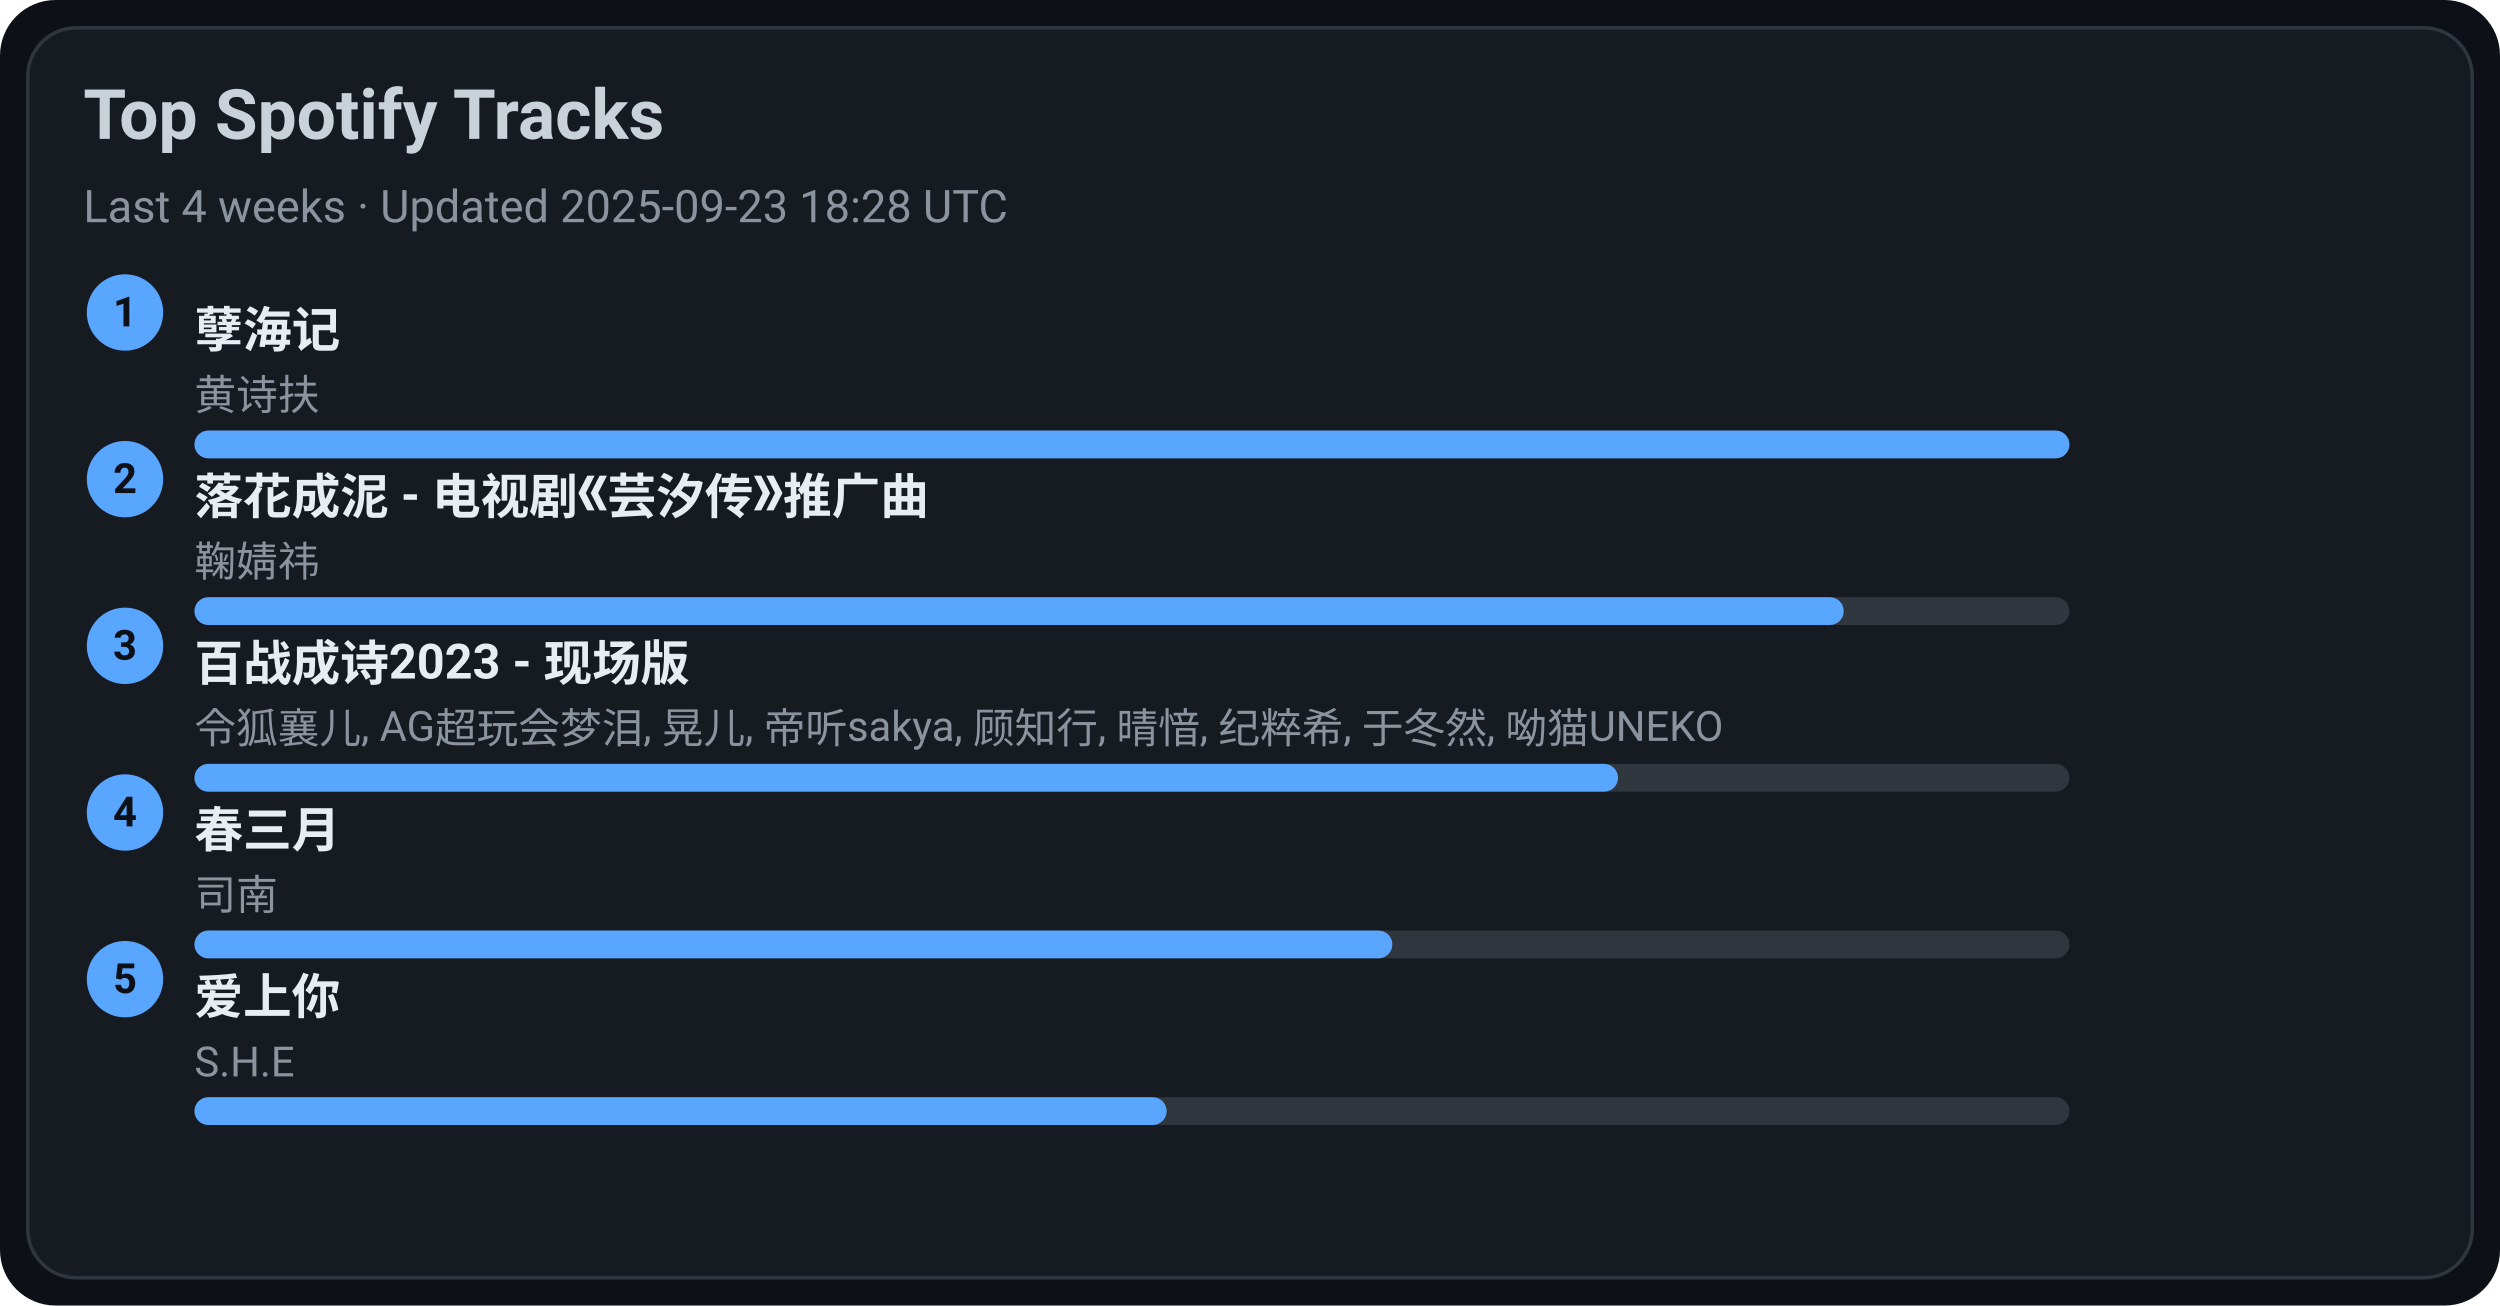
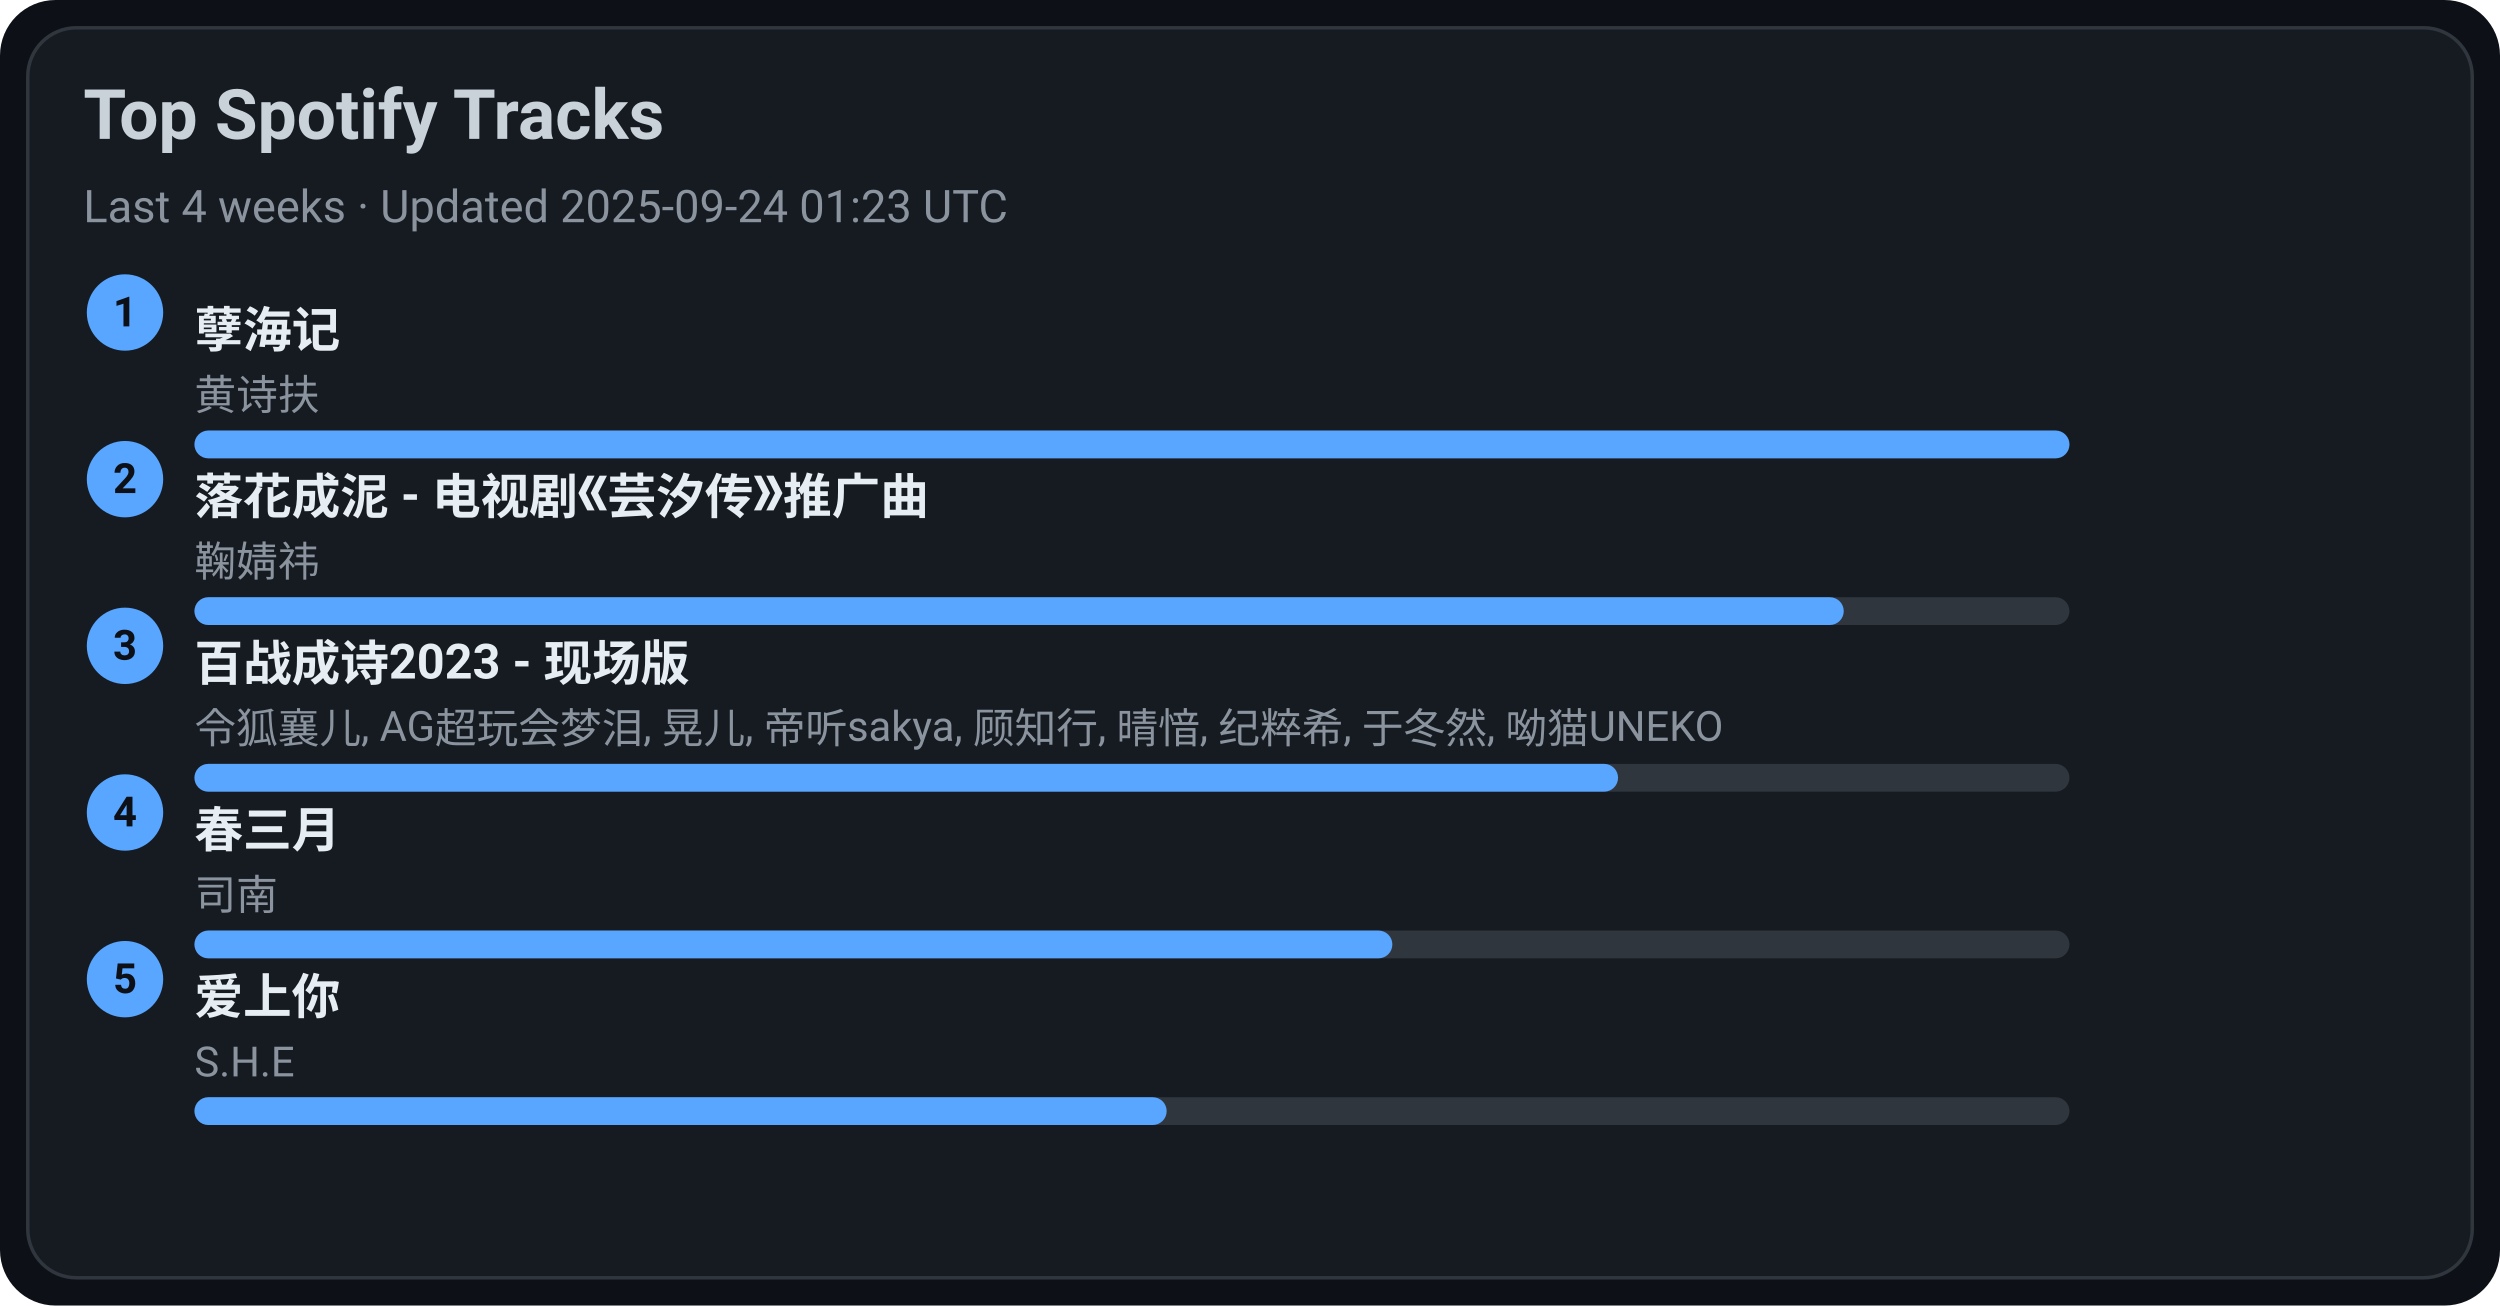
<svg xmlns="http://www.w3.org/2000/svg" width="720" height="376" viewBox="0 0 720 376">
  <style>text{font-family:-apple-system,BlinkMacSystemFont,Segoe UI,Roboto,Ubuntu,Helvetica Neue,Arial,Noto Sans,sans-serif}</style>
  <rect width="720" height="376" rx="16" fill="#0d1117" />
  <rect x="8" y="8" width="704" height="360" rx="14" fill="#161b22" stroke="#30363d" />
  <text x="24" y="40" font-size="20" fill="#c9d1d9" font-weight="600">Top Spotify Tracks</text>
-   <text x="24" y="64" font-size="13" fill="#8b949e">Last 4 weeks · Updated 2025-09-23 18:28 UTC</text>
+   <text x="24" y="64" font-size="13" fill="#8b949e">Last 4 weeks · Updated 2025-09-24 01:23 UTC</text>
  <circle cx="36" cy="90" r="11" fill="#58a6ff" />
  <text x="36" y="94" text-anchor="middle" font-size="12" fill="#0d1117" font-weight="700">1</text>
  <a href="https://open.spotify.com/track/3eIovUMhirNN6btJbpzNqD" target="_blank" rel="noopener noreferrer">
    <text x="56" y="100" font-size="14" fill="#e6edf3" font-weight="600">孽海记</text>
  </a>
  <text x="56" y="118" font-size="12" fill="#8b949e">黄诗扶</text>
  <rect x="56" y="124" width="540" height="8" rx="4" fill="#30363d" />
  <rect x="56" y="124" width="540" height="8" rx="4" fill="#58a6ff" />
  <circle cx="36" cy="138" r="11" fill="#58a6ff" />
  <text x="36" y="142" text-anchor="middle" font-size="12" fill="#0d1117" font-weight="700">2</text>
  <a href="https://open.spotify.com/track/3kOZsJz3crGIWWHeoCNa0O" target="_blank" rel="noopener noreferrer">
    <text x="56" y="148" font-size="14" fill="#e6edf3" font-weight="600">落花成泥 - 电视剧《芸汐传》推广曲</text>
  </a>
  <text x="56" y="166" font-size="12" fill="#8b949e">鞠婧祎</text>
  <rect x="56" y="172" width="540" height="8" rx="4" fill="#30363d" />
  <rect x="56" y="172" width="475" height="8" rx="4" fill="#58a6ff" />
  <circle cx="36" cy="186" r="11" fill="#58a6ff" />
  <text x="36" y="190" text-anchor="middle" font-size="12" fill="#0d1117" font-weight="700">3</text>
  <a href="https://open.spotify.com/track/2gttnS8fWnDwziLFt2TLEi" target="_blank" rel="noopener noreferrer">
    <text x="56" y="196" font-size="14" fill="#e6edf3" font-weight="600">百战成诗2023 - 现场版</text>
  </a>
  <text x="56" y="214" font-size="12" fill="#8b949e">令狐襄儿, AG超玩会梦泪, 晃儿, 帝听sakya, 顾知行, 晴愔, 纪粹希, 于冬然, 呦猫UNEKO</text>
  <rect x="56" y="220" width="540" height="8" rx="4" fill="#30363d" />
  <rect x="56" y="220" width="410" height="8" rx="4" fill="#58a6ff" />
  <circle cx="36" cy="234" r="11" fill="#58a6ff" />
  <text x="36" y="238" text-anchor="middle" font-size="12" fill="#0d1117" font-weight="700">4</text>
  <a href="https://open.spotify.com/track/5A9BOP4WTk2UayDlMb8w98" target="_blank" rel="noopener noreferrer">
    <text x="56" y="244" font-size="14" fill="#e6edf3" font-weight="600">春三月</text>
  </a>
  <text x="56" y="262" font-size="12" fill="#8b949e">司南</text>
  <rect x="56" y="268" width="540" height="8" rx="4" fill="#30363d" />
  <rect x="56" y="268" width="345" height="8" rx="4" fill="#58a6ff" />
  <circle cx="36" cy="282" r="11" fill="#58a6ff" />
  <text x="36" y="286" text-anchor="middle" font-size="12" fill="#0d1117" font-weight="700">5</text>
  <a href="https://open.spotify.com/track/4hcNpo1rtbzyNswsM5byTf" target="_blank" rel="noopener noreferrer">
    <text x="56" y="292" font-size="14" fill="#e6edf3" font-weight="600">爱上你</text>
  </a>
  <text x="56" y="310" font-size="12" fill="#8b949e">S.H.E</text>
  <rect x="56" y="316" width="540" height="8" rx="4" fill="#30363d" />
  <rect x="56" y="316" width="280" height="8" rx="4" fill="#58a6ff" />
</svg>
